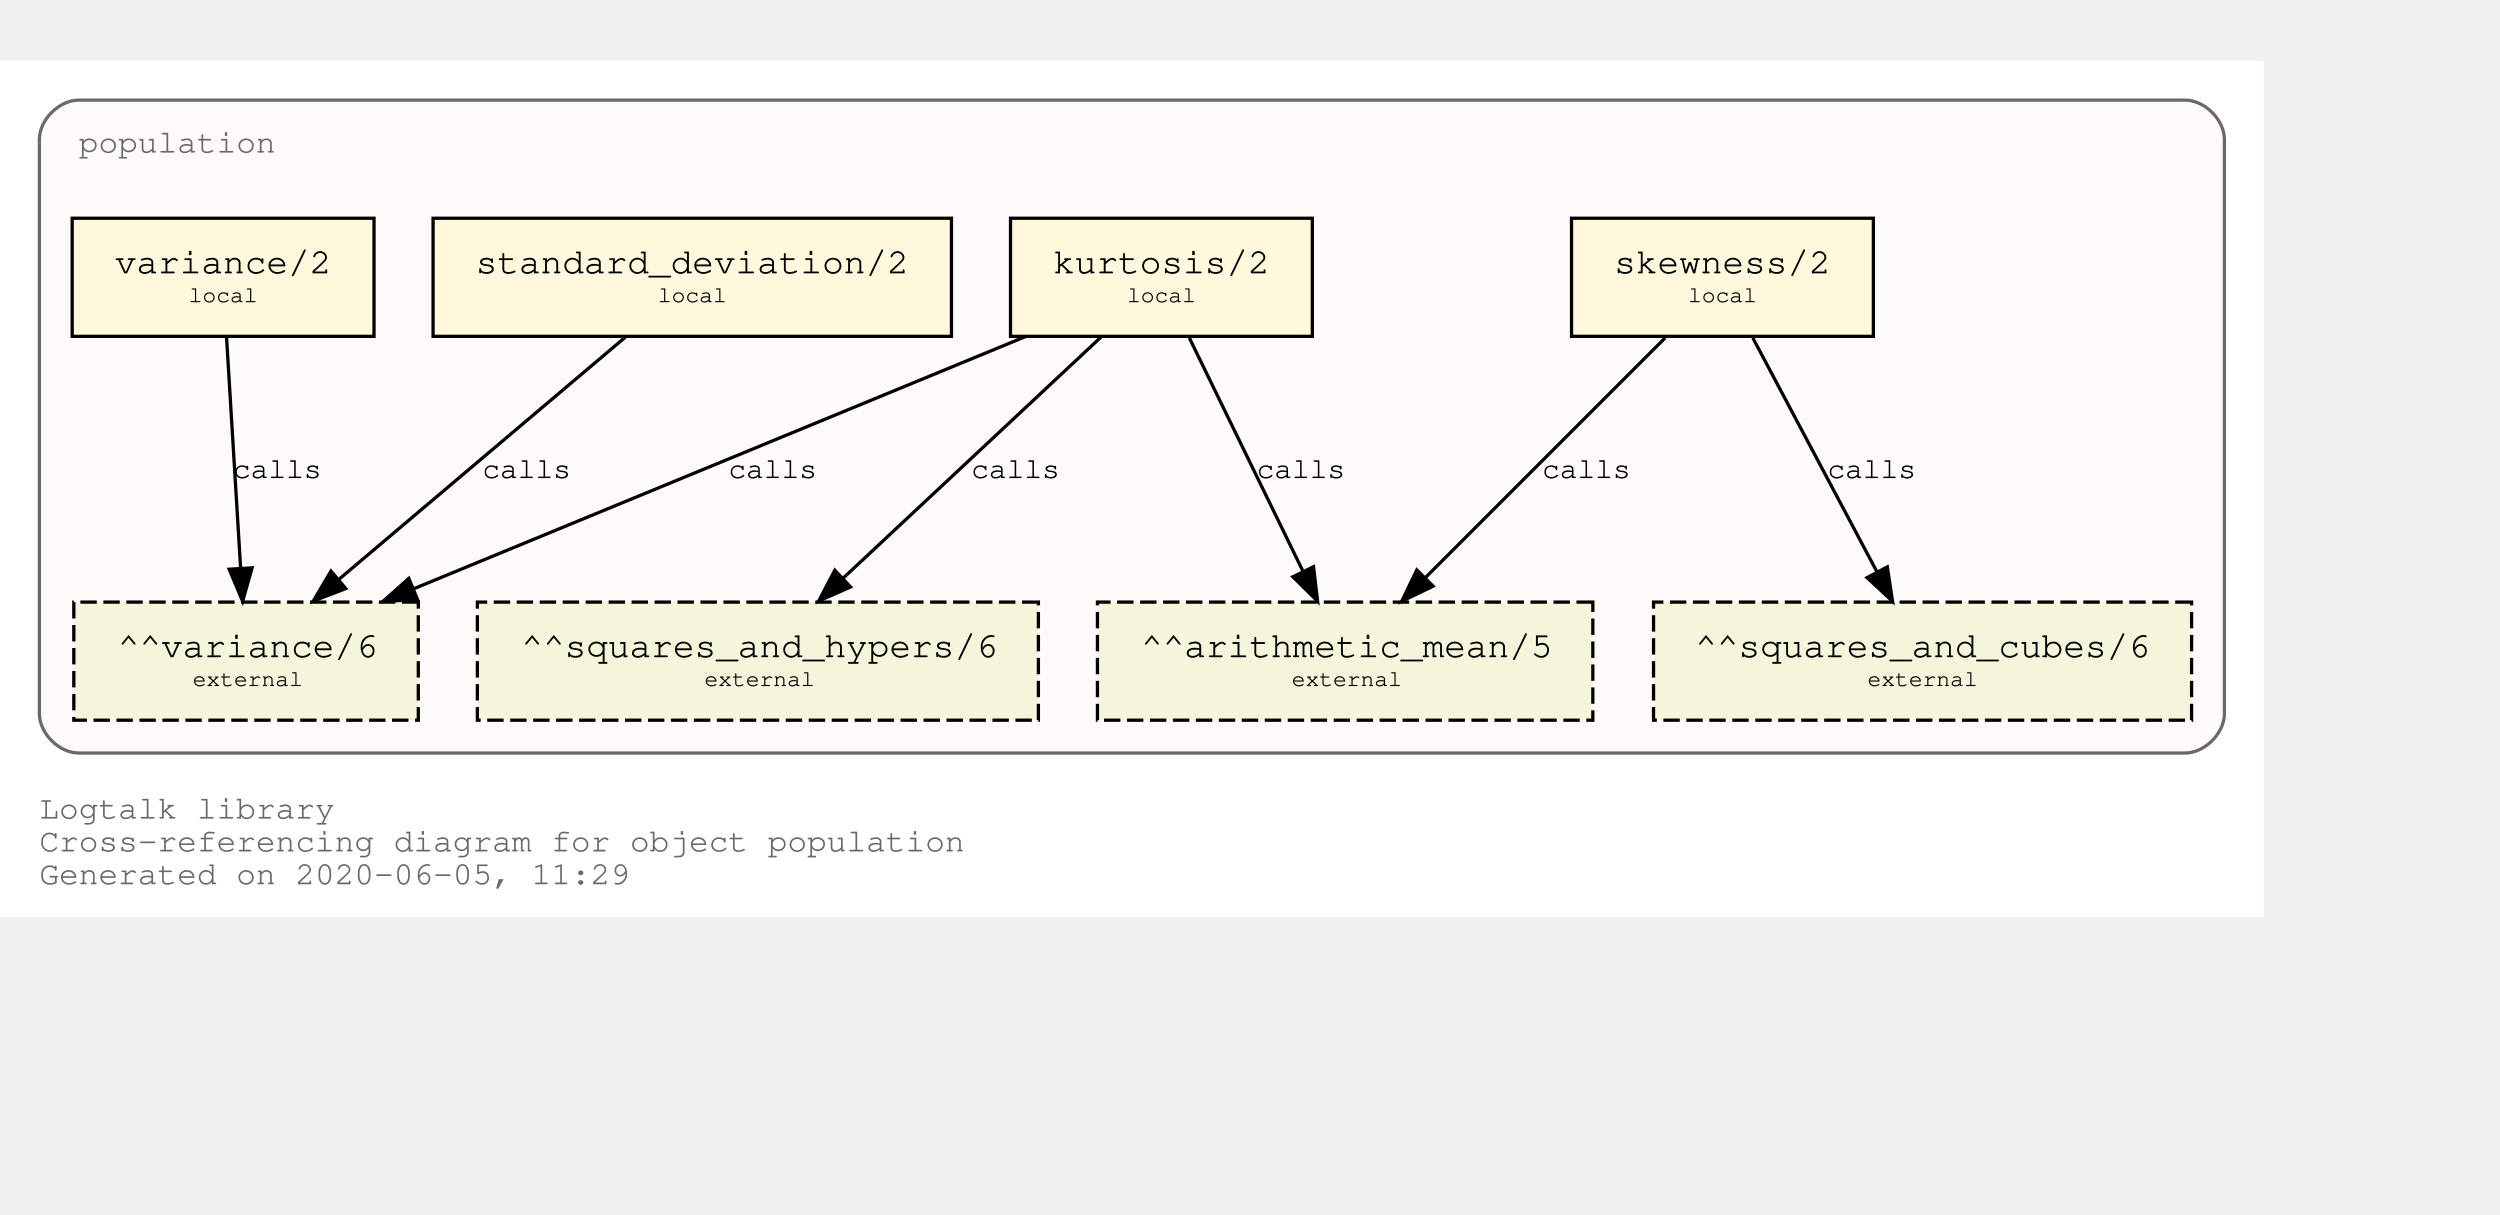
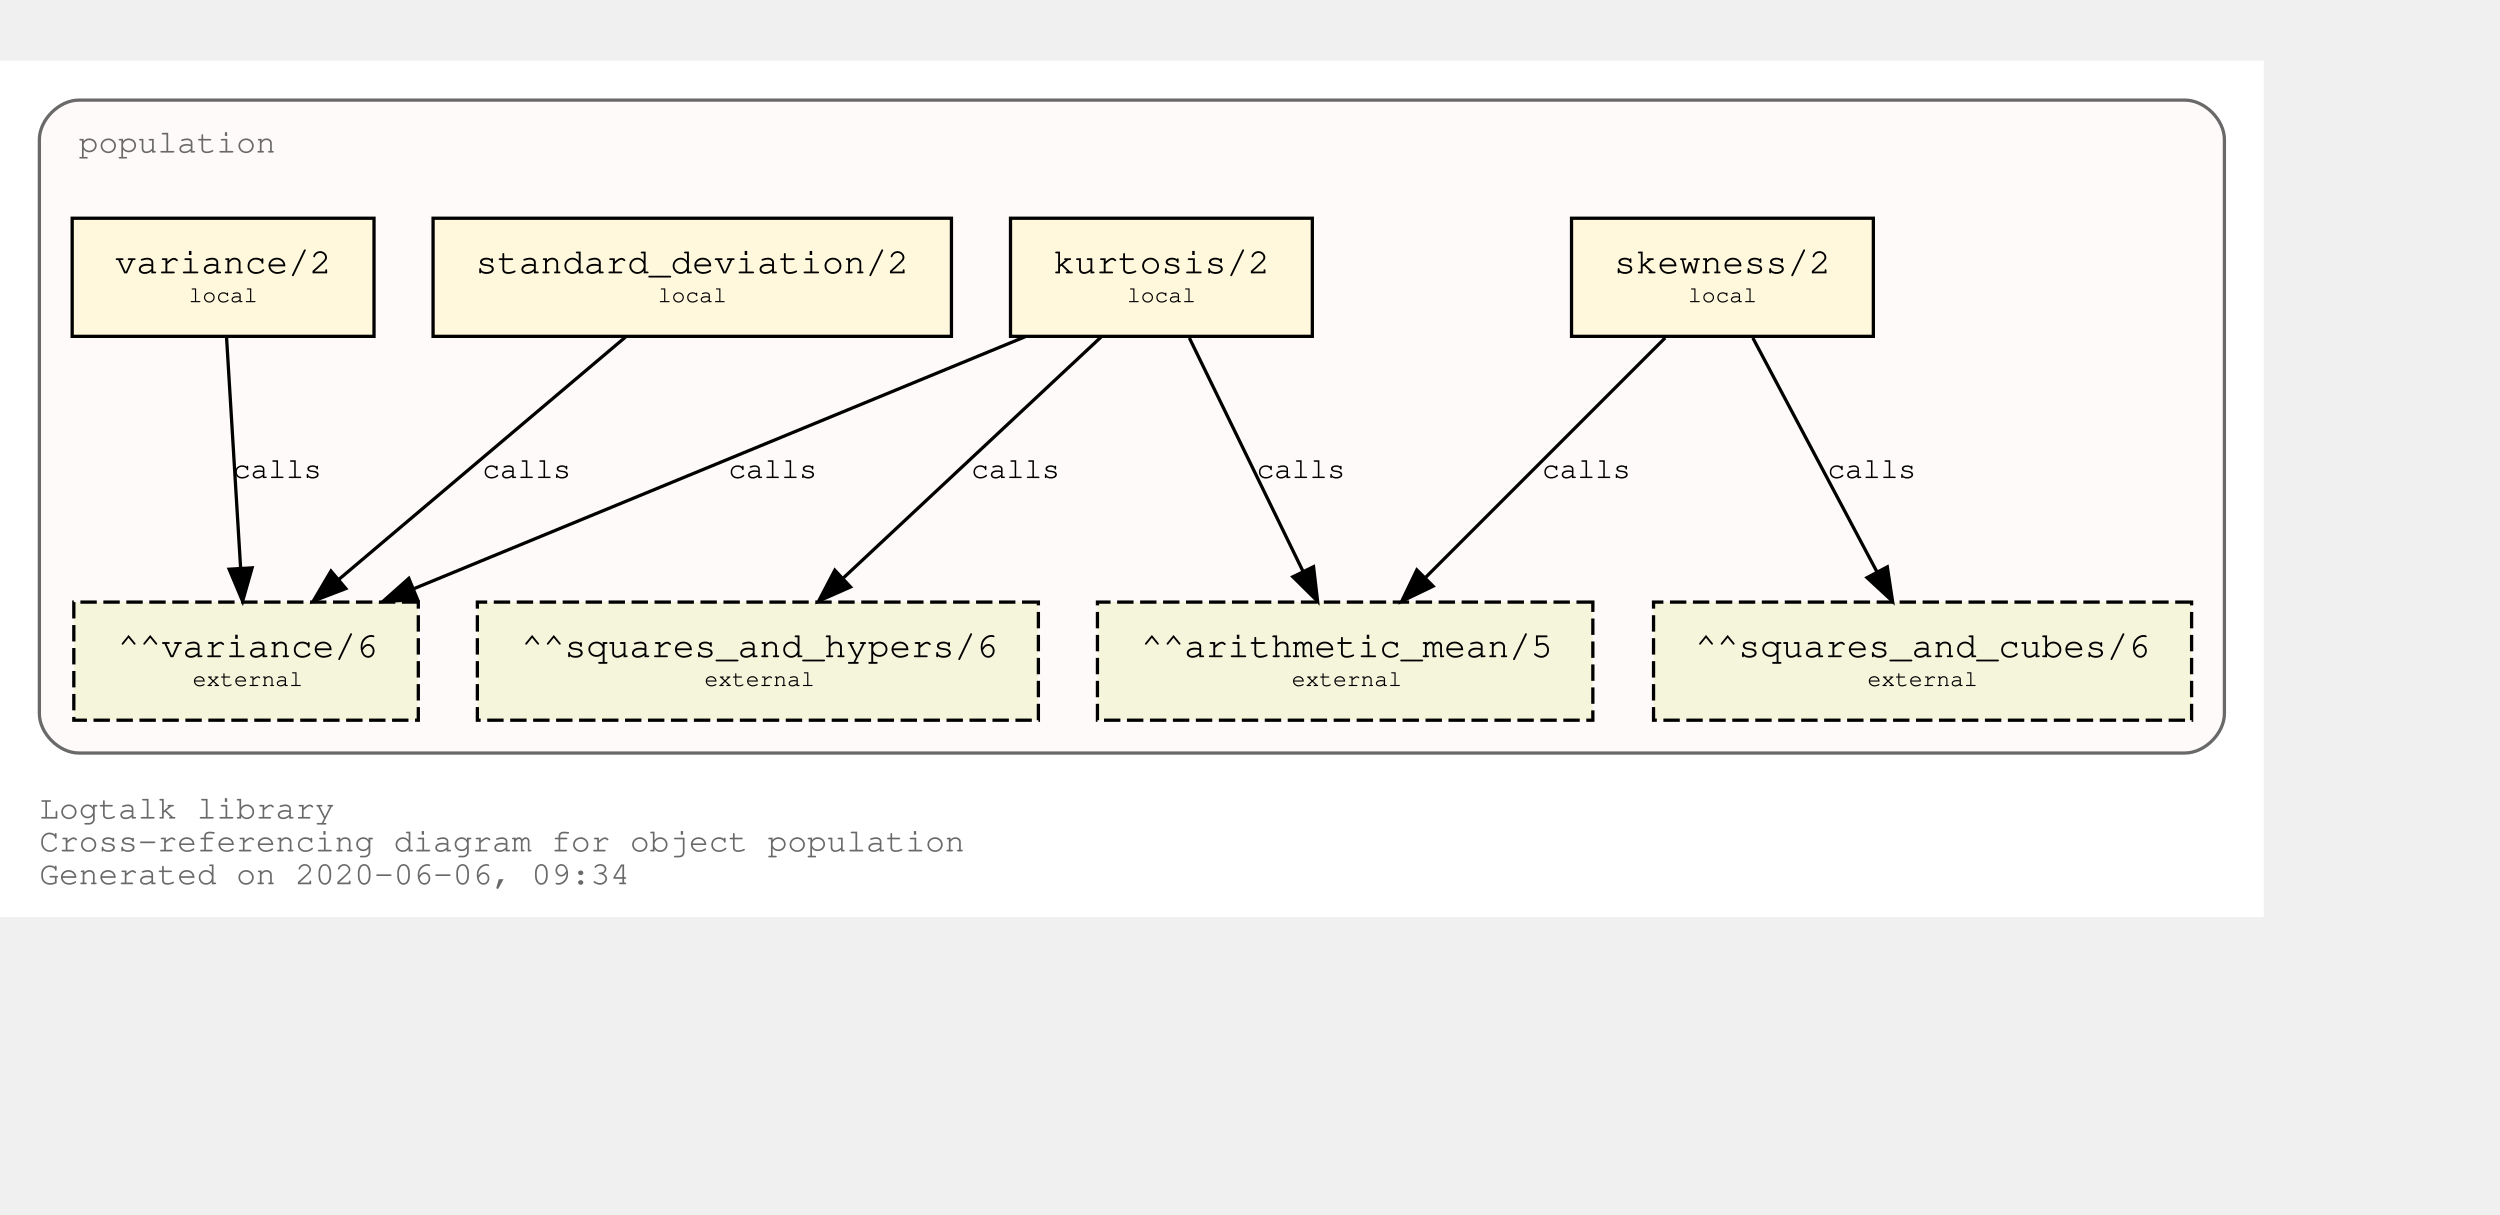
<svg xmlns="http://www.w3.org/2000/svg" xmlns:xlink="http://www.w3.org/1999/xlink" width="834pt" height="405pt" viewBox="72.00 72.00 762.00 333.00">
  <g id="graph0" class="graph" transform="scale(1 1) rotate(0) translate(76 329)">
    <polygon fill="white" stroke="transparent" points="-4,4 -4,-257 686,-257 686,4 -4,4" />
    <text text-anchor="start" x="8" y="-26" font-family="Courier,monospace" font-size="10.00" fill="dimgray">Logtalk library</text>
    <text text-anchor="start" x="8" y="-16" font-family="Courier,monospace" font-size="10.00" fill="dimgray">Cross-referencing diagram for object population</text>
-     <text text-anchor="start" x="8" y="-6" font-family="Courier,monospace" font-size="10.00" fill="dimgray">Generated on 2020-06-05, 11:29</text>
+     <text text-anchor="start" x="8" y="-6" font-family="Courier,monospace" font-size="10.00" fill="dimgray">Generated on 2020-06-06, 09:34</text>
    <g id="clust1" class="cluster">
      <g id="a_clust1">
        <a xlink:title="population">
          <path fill="snow" stroke="dimgray" d="M20,-46C20,-46 662,-46 662,-46 668,-46 674,-52 674,-58 674,-58 674,-233 674,-233 674,-239 668,-245 662,-245 662,-245 20,-245 20,-245 14,-245 8,-239 8,-233 8,-233 8,-58 8,-58 8,-52 14,-46 20,-46" />
          <g id="a_clust1_0">
-             <a xlink:href="https://github.com/LogtalkDotOrg/logtalk3/tree/5c999f90a227cb09d6451899fc196f8417d154ea/library/statistics/population.lgt" xlink:title="https://github.com/LogtalkDotOrg/logtalk3/tree/5c999f90a227cb09d6451899fc196f8417d154ea/library/statistics/population.lgt">
+             <a xlink:href="https://github.com/LogtalkDotOrg/logtalk3/tree/3b219cf25fc8e9ca4d646edfee83c775841f9d3c/library/statistics/population.lgt" xlink:title="https://github.com/LogtalkDotOrg/logtalk3/tree/3b219cf25fc8e9ca4d646edfee83c775841f9d3c/library/statistics/population.lgt">
              <text text-anchor="start" x="20" y="-229" font-family="Courier,monospace" font-size="10.00" fill="dimgray">population</text>
            </a>
          </g>
        </a>
      </g>
    </g>
    <g id="node1" class="node">
      <g id="a_node1">
-         <a xlink:href="https://github.com/LogtalkDotOrg/logtalk3/tree/5c999f90a227cb09d6451899fc196f8417d154ea/library/statistics/population.lgt#L32" xlink:title="https://github.com/LogtalkDotOrg/logtalk3/tree/5c999f90a227cb09d6451899fc196f8417d154ea/library/statistics/population.lgt#L32">
+         <a xlink:href="https://github.com/LogtalkDotOrg/logtalk3/tree/3b219cf25fc8e9ca4d646edfee83c775841f9d3c/library/statistics/population.lgt#L32" xlink:title="https://github.com/LogtalkDotOrg/logtalk3/tree/3b219cf25fc8e9ca4d646edfee83c775841f9d3c/library/statistics/population.lgt#L32">
          <polygon fill="cornsilk" stroke="black" points="567,-209 475,-209 475,-173 567,-173 567,-209" />
          <text text-anchor="start" x="482.8" y="-192.8" font-family="Courier,monospace" font-size="9.00"> </text>
          <text text-anchor="start" x="487.99" y="-192.2" font-family="Courier,monospace" font-size="11.00">skewness/2</text>
          <text text-anchor="start" x="553.8" y="-192.8" font-family="Courier,monospace" font-size="9.00"> </text>
          <text text-anchor="start" x="482.8" y="-182.8" font-family="Courier,monospace" font-size="9.00"> </text>
          <text text-anchor="start" x="510.5" y="-183.4" font-family="Courier,monospace" font-size="7.00">local</text>
          <text text-anchor="start" x="553.8" y="-182.8" font-family="Courier,monospace" font-size="9.00"> </text>
        </a>
      </g>
    </g>
    <g id="node5" class="node">
      <polygon fill="beige" stroke="black" stroke-dasharray="5,2" points="481.5,-92 330.5,-92 330.5,-56 481.5,-56 481.5,-92" />
      <text text-anchor="start" x="338.8" y="-75.8" font-family="Courier,monospace" font-size="9.00"> </text>
      <text text-anchor="start" x="343.79" y="-75.2" font-family="Courier,monospace" font-size="11.00">^^arithmetic_mean/5</text>
      <text text-anchor="start" x="468.8" y="-75.8" font-family="Courier,monospace" font-size="9.00"> </text>
      <text text-anchor="start" x="338.8" y="-65.8" font-family="Courier,monospace" font-size="9.00"> </text>
      <text text-anchor="start" x="389.7" y="-66.4" font-family="Courier,monospace" font-size="7.00">external</text>
      <text text-anchor="start" x="468.8" y="-65.8" font-family="Courier,monospace" font-size="9.00"> </text>
    </g>
    <g id="edge1" class="edge">
      <g id="a_edge1">
-         <a xlink:href="https://github.com/LogtalkDotOrg/logtalk3/tree/5c999f90a227cb09d6451899fc196f8417d154ea/library/statistics/population.lgt#L32" xlink:title="calls">
+         <a xlink:href="https://github.com/LogtalkDotOrg/logtalk3/tree/3b219cf25fc8e9ca4d646edfee83c775841f9d3c/library/statistics/population.lgt#L32" xlink:title="calls">
          <path fill="none" stroke="black" d="M503.53,-172.53C484.09,-153.09 452.51,-121.51 430.57,-99.57" />
          <polygon fill="black" stroke="black" points="432.8,-96.85 423.25,-92.25 427.85,-101.8 432.8,-96.85" />
        </a>
      </g>
      <g id="a_edge1-label">
-         <a xlink:href="https://github.com/LogtalkDotOrg/logtalk3/tree/5c999f90a227cb09d6451899fc196f8417d154ea/library/statistics/population.lgt#L32" xlink:title="https://github.com/LogtalkDotOrg/logtalk3/tree/5c999f90a227cb09d6451899fc196f8417d154ea/library/statistics/population.lgt#L32">
+         <a xlink:href="https://github.com/LogtalkDotOrg/logtalk3/tree/3b219cf25fc8e9ca4d646edfee83c775841f9d3c/library/statistics/population.lgt#L32" xlink:title="https://github.com/LogtalkDotOrg/logtalk3/tree/3b219cf25fc8e9ca4d646edfee83c775841f9d3c/library/statistics/population.lgt#L32">
          <text text-anchor="start" x="466" y="-129.8" font-family="Courier,monospace" font-size="9.00">calls</text>
        </a>
      </g>
    </g>
    <g id="node6" class="node">
      <polygon fill="beige" stroke="black" stroke-dasharray="5,2" points="664,-92 500,-92 500,-56 664,-56 664,-92" />
      <text text-anchor="start" x="507.8" y="-75.8" font-family="Courier,monospace" font-size="9.00"> </text>
      <text text-anchor="start" x="512.69" y="-75.2" font-family="Courier,monospace" font-size="11.00">^^squares_and_cubes/6</text>
      <text text-anchor="start" x="650.8" y="-75.8" font-family="Courier,monospace" font-size="9.00"> </text>
      <text text-anchor="start" x="507.8" y="-65.8" font-family="Courier,monospace" font-size="9.00"> </text>
      <text text-anchor="start" x="565.2" y="-66.4" font-family="Courier,monospace" font-size="7.00">external</text>
      <text text-anchor="start" x="650.8" y="-65.8" font-family="Courier,monospace" font-size="9.00"> </text>
    </g>
    <g id="edge2" class="edge">
      <g id="a_edge2">
-         <a xlink:href="https://github.com/LogtalkDotOrg/logtalk3/tree/5c999f90a227cb09d6451899fc196f8417d154ea/library/statistics/population.lgt#L32" xlink:title="calls">
+         <a xlink:href="https://github.com/LogtalkDotOrg/logtalk3/tree/3b219cf25fc8e9ca4d646edfee83c775841f9d3c/library/statistics/population.lgt#L32" xlink:title="calls">
          <path fill="none" stroke="black" d="M530.26,-172.53C540.31,-153.6 556.46,-123.16 568.04,-101.32" />
          <polygon fill="black" stroke="black" points="571.25,-102.73 572.85,-92.25 565.07,-99.45 571.25,-102.73" />
        </a>
      </g>
      <g id="a_edge2-label">
-         <a xlink:href="https://github.com/LogtalkDotOrg/logtalk3/tree/5c999f90a227cb09d6451899fc196f8417d154ea/library/statistics/population.lgt#L32" xlink:title="https://github.com/LogtalkDotOrg/logtalk3/tree/5c999f90a227cb09d6451899fc196f8417d154ea/library/statistics/population.lgt#L32">
+         <a xlink:href="https://github.com/LogtalkDotOrg/logtalk3/tree/3b219cf25fc8e9ca4d646edfee83c775841f9d3c/library/statistics/population.lgt#L32" xlink:title="https://github.com/LogtalkDotOrg/logtalk3/tree/3b219cf25fc8e9ca4d646edfee83c775841f9d3c/library/statistics/population.lgt#L32">
          <text text-anchor="start" x="553" y="-129.8" font-family="Courier,monospace" font-size="9.00">calls</text>
        </a>
      </g>
    </g>
    <g id="node2" class="node">
      <g id="a_node2">
-         <a xlink:href="https://github.com/LogtalkDotOrg/logtalk3/tree/5c999f90a227cb09d6451899fc196f8417d154ea/library/statistics/population.lgt#L40" xlink:title="https://github.com/LogtalkDotOrg/logtalk3/tree/5c999f90a227cb09d6451899fc196f8417d154ea/library/statistics/population.lgt#L40">
+         <a xlink:href="https://github.com/LogtalkDotOrg/logtalk3/tree/3b219cf25fc8e9ca4d646edfee83c775841f9d3c/library/statistics/population.lgt#L40" xlink:title="https://github.com/LogtalkDotOrg/logtalk3/tree/3b219cf25fc8e9ca4d646edfee83c775841f9d3c/library/statistics/population.lgt#L40">
          <polygon fill="cornsilk" stroke="black" points="396,-209 304,-209 304,-173 396,-173 396,-209" />
          <text text-anchor="start" x="311.8" y="-192.8" font-family="Courier,monospace" font-size="9.00"> </text>
          <text text-anchor="start" x="316.99" y="-192.2" font-family="Courier,monospace" font-size="11.00">kurtosis/2</text>
          <text text-anchor="start" x="382.8" y="-192.8" font-family="Courier,monospace" font-size="9.00"> </text>
          <text text-anchor="start" x="311.8" y="-182.8" font-family="Courier,monospace" font-size="9.00"> </text>
          <text text-anchor="start" x="339.5" y="-183.4" font-family="Courier,monospace" font-size="7.00">local</text>
          <text text-anchor="start" x="382.8" y="-182.8" font-family="Courier,monospace" font-size="9.00"> </text>
        </a>
      </g>
    </g>
    <g id="edge3" class="edge">
      <g id="a_edge3">
-         <a xlink:href="https://github.com/LogtalkDotOrg/logtalk3/tree/5c999f90a227cb09d6451899fc196f8417d154ea/library/statistics/population.lgt#L40" xlink:title="calls">
+         <a xlink:href="https://github.com/LogtalkDotOrg/logtalk3/tree/3b219cf25fc8e9ca4d646edfee83c775841f9d3c/library/statistics/population.lgt#L40" xlink:title="calls">
          <path fill="none" stroke="black" d="M358.51,-172.53C367.73,-153.6 382.55,-123.16 393.18,-101.32" />
          <polygon fill="black" stroke="black" points="396.37,-102.78 397.6,-92.25 390.07,-99.71 396.37,-102.78" />
        </a>
      </g>
      <g id="a_edge3-label">
-         <a xlink:href="https://github.com/LogtalkDotOrg/logtalk3/tree/5c999f90a227cb09d6451899fc196f8417d154ea/library/statistics/population.lgt#L40" xlink:title="https://github.com/LogtalkDotOrg/logtalk3/tree/5c999f90a227cb09d6451899fc196f8417d154ea/library/statistics/population.lgt#L40">
+         <a xlink:href="https://github.com/LogtalkDotOrg/logtalk3/tree/3b219cf25fc8e9ca4d646edfee83c775841f9d3c/library/statistics/population.lgt#L40" xlink:title="https://github.com/LogtalkDotOrg/logtalk3/tree/3b219cf25fc8e9ca4d646edfee83c775841f9d3c/library/statistics/population.lgt#L40">
          <text text-anchor="start" x="379" y="-129.8" font-family="Courier,monospace" font-size="9.00">calls</text>
        </a>
      </g>
    </g>
    <g id="node7" class="node">
      <polygon fill="beige" stroke="black" stroke-dasharray="5,2" points="312.5,-92 141.5,-92 141.5,-56 312.5,-56 312.5,-92" />
      <text text-anchor="start" x="149.8" y="-75.8" font-family="Courier,monospace" font-size="9.00"> </text>
      <text text-anchor="start" x="154.89" y="-75.2" font-family="Courier,monospace" font-size="11.00">^^squares_and_hypers/6</text>
      <text text-anchor="start" x="299.8" y="-75.8" font-family="Courier,monospace" font-size="9.00"> </text>
      <text text-anchor="start" x="149.8" y="-65.8" font-family="Courier,monospace" font-size="9.00"> </text>
      <text text-anchor="start" x="210.7" y="-66.4" font-family="Courier,monospace" font-size="7.00">external</text>
      <text text-anchor="start" x="299.8" y="-65.8" font-family="Courier,monospace" font-size="9.00"> </text>
    </g>
    <g id="edge4" class="edge">
      <g id="a_edge4">
-         <a xlink:href="https://github.com/LogtalkDotOrg/logtalk3/tree/5c999f90a227cb09d6451899fc196f8417d154ea/library/statistics/population.lgt#L40" xlink:title="calls">
+         <a xlink:href="https://github.com/LogtalkDotOrg/logtalk3/tree/3b219cf25fc8e9ca4d646edfee83c775841f9d3c/library/statistics/population.lgt#L40" xlink:title="calls">
          <path fill="none" stroke="black" d="M331.59,-172.78C310.75,-153.31 276.66,-121.43 253.1,-99.4" />
          <polygon fill="black" stroke="black" points="255.24,-96.61 245.54,-92.33 250.45,-101.72 255.24,-96.61" />
        </a>
      </g>
      <g id="a_edge4-label">
-         <a xlink:href="https://github.com/LogtalkDotOrg/logtalk3/tree/5c999f90a227cb09d6451899fc196f8417d154ea/library/statistics/population.lgt#L40" xlink:title="https://github.com/LogtalkDotOrg/logtalk3/tree/5c999f90a227cb09d6451899fc196f8417d154ea/library/statistics/population.lgt#L40">
+         <a xlink:href="https://github.com/LogtalkDotOrg/logtalk3/tree/3b219cf25fc8e9ca4d646edfee83c775841f9d3c/library/statistics/population.lgt#L40" xlink:title="https://github.com/LogtalkDotOrg/logtalk3/tree/3b219cf25fc8e9ca4d646edfee83c775841f9d3c/library/statistics/population.lgt#L40">
          <text text-anchor="start" x="292" y="-129.8" font-family="Courier,monospace" font-size="9.00">calls</text>
        </a>
      </g>
    </g>
    <g id="node8" class="node">
      <polygon fill="beige" stroke="black" stroke-dasharray="5,2" points="123.5,-92 18.5,-92 18.5,-56 123.5,-56 123.5,-92" />
      <text text-anchor="start" x="26.8" y="-75.8" font-family="Courier,monospace" font-size="9.00"> </text>
      <text text-anchor="start" x="31.89" y="-75.2" font-family="Courier,monospace" font-size="11.00">^^variance/6</text>
      <text text-anchor="start" x="110.8" y="-75.8" font-family="Courier,monospace" font-size="9.00"> </text>
      <text text-anchor="start" x="26.8" y="-65.8" font-family="Courier,monospace" font-size="9.00"> </text>
      <text text-anchor="start" x="54.7" y="-66.4" font-family="Courier,monospace" font-size="7.00">external</text>
      <text text-anchor="start" x="110.8" y="-65.8" font-family="Courier,monospace" font-size="9.00"> </text>
    </g>
    <g id="edge5" class="edge">
      <g id="a_edge5">
-         <a xlink:href="https://github.com/LogtalkDotOrg/logtalk3/tree/5c999f90a227cb09d6451899fc196f8417d154ea/library/statistics/population.lgt#L40" xlink:title="calls">
+         <a xlink:href="https://github.com/LogtalkDotOrg/logtalk3/tree/3b219cf25fc8e9ca4d646edfee83c775841f9d3c/library/statistics/population.lgt#L40" xlink:title="calls">
          <path fill="none" stroke="black" d="M308.53,-172.91C258.84,-152.43 175.6,-118.11 122.01,-96.03" />
          <polygon fill="black" stroke="black" points="123.27,-92.76 112.7,-92.19 120.61,-99.23 123.27,-92.76" />
        </a>
      </g>
      <g id="a_edge5-label">
-         <a xlink:href="https://github.com/LogtalkDotOrg/logtalk3/tree/5c999f90a227cb09d6451899fc196f8417d154ea/library/statistics/population.lgt#L40" xlink:title="https://github.com/LogtalkDotOrg/logtalk3/tree/5c999f90a227cb09d6451899fc196f8417d154ea/library/statistics/population.lgt#L40">
+         <a xlink:href="https://github.com/LogtalkDotOrg/logtalk3/tree/3b219cf25fc8e9ca4d646edfee83c775841f9d3c/library/statistics/population.lgt#L40" xlink:title="https://github.com/LogtalkDotOrg/logtalk3/tree/3b219cf25fc8e9ca4d646edfee83c775841f9d3c/library/statistics/population.lgt#L40">
          <text text-anchor="start" x="218" y="-129.8" font-family="Courier,monospace" font-size="9.00">calls</text>
        </a>
      </g>
    </g>
    <g id="node3" class="node">
      <g id="a_node3">
-         <a xlink:href="https://github.com/LogtalkDotOrg/logtalk3/tree/5c999f90a227cb09d6451899fc196f8417d154ea/library/statistics/population.lgt#L49" xlink:title="https://github.com/LogtalkDotOrg/logtalk3/tree/5c999f90a227cb09d6451899fc196f8417d154ea/library/statistics/population.lgt#L49">
+         <a xlink:href="https://github.com/LogtalkDotOrg/logtalk3/tree/3b219cf25fc8e9ca4d646edfee83c775841f9d3c/library/statistics/population.lgt#L49" xlink:title="https://github.com/LogtalkDotOrg/logtalk3/tree/3b219cf25fc8e9ca4d646edfee83c775841f9d3c/library/statistics/population.lgt#L49">
          <polygon fill="cornsilk" stroke="black" points="286,-209 128,-209 128,-173 286,-173 286,-209" />
          <text text-anchor="start" x="135.8" y="-192.8" font-family="Courier,monospace" font-size="9.00"> </text>
          <text text-anchor="start" x="140.99" y="-192.2" font-family="Courier,monospace" font-size="11.00">standard_deviation/2</text>
          <text text-anchor="start" x="272.8" y="-192.8" font-family="Courier,monospace" font-size="9.00"> </text>
          <text text-anchor="start" x="135.8" y="-182.8" font-family="Courier,monospace" font-size="9.00"> </text>
          <text text-anchor="start" x="196.5" y="-183.4" font-family="Courier,monospace" font-size="7.00">local</text>
          <text text-anchor="start" x="272.8" y="-182.8" font-family="Courier,monospace" font-size="9.00"> </text>
        </a>
      </g>
    </g>
    <g id="edge6" class="edge">
      <g id="a_edge6">
-         <a xlink:href="https://github.com/LogtalkDotOrg/logtalk3/tree/5c999f90a227cb09d6451899fc196f8417d154ea/library/statistics/population.lgt#L49" xlink:title="calls">
+         <a xlink:href="https://github.com/LogtalkDotOrg/logtalk3/tree/3b219cf25fc8e9ca4d646edfee83c775841f9d3c/library/statistics/population.lgt#L49" xlink:title="calls">
          <path fill="none" stroke="black" d="M186.64,-172.78C163.4,-153.14 125.26,-120.88 99.18,-98.83" />
          <polygon fill="black" stroke="black" points="101.4,-96.12 91.5,-92.33 96.88,-101.46 101.4,-96.12" />
        </a>
      </g>
      <g id="a_edge6-label">
-         <a xlink:href="https://github.com/LogtalkDotOrg/logtalk3/tree/5c999f90a227cb09d6451899fc196f8417d154ea/library/statistics/population.lgt#L49" xlink:title="https://github.com/LogtalkDotOrg/logtalk3/tree/5c999f90a227cb09d6451899fc196f8417d154ea/library/statistics/population.lgt#L49">
+         <a xlink:href="https://github.com/LogtalkDotOrg/logtalk3/tree/3b219cf25fc8e9ca4d646edfee83c775841f9d3c/library/statistics/population.lgt#L49" xlink:title="https://github.com/LogtalkDotOrg/logtalk3/tree/3b219cf25fc8e9ca4d646edfee83c775841f9d3c/library/statistics/population.lgt#L49">
          <text text-anchor="start" x="143" y="-129.8" font-family="Courier,monospace" font-size="9.00">calls</text>
        </a>
      </g>
    </g>
    <g id="node4" class="node">
      <g id="a_node4">
-         <a xlink:href="https://github.com/LogtalkDotOrg/logtalk3/tree/5c999f90a227cb09d6451899fc196f8417d154ea/library/statistics/population.lgt#L53" xlink:title="https://github.com/LogtalkDotOrg/logtalk3/tree/5c999f90a227cb09d6451899fc196f8417d154ea/library/statistics/population.lgt#L53">
+         <a xlink:href="https://github.com/LogtalkDotOrg/logtalk3/tree/3b219cf25fc8e9ca4d646edfee83c775841f9d3c/library/statistics/population.lgt#L53" xlink:title="https://github.com/LogtalkDotOrg/logtalk3/tree/3b219cf25fc8e9ca4d646edfee83c775841f9d3c/library/statistics/population.lgt#L53">
          <polygon fill="cornsilk" stroke="black" points="110,-209 18,-209 18,-173 110,-173 110,-209" />
          <text text-anchor="start" x="25.8" y="-192.8" font-family="Courier,monospace" font-size="9.00"> </text>
          <text text-anchor="start" x="30.99" y="-192.2" font-family="Courier,monospace" font-size="11.00">variance/2</text>
          <text text-anchor="start" x="96.8" y="-192.8" font-family="Courier,monospace" font-size="9.00"> </text>
          <text text-anchor="start" x="25.8" y="-182.8" font-family="Courier,monospace" font-size="9.00"> </text>
          <text text-anchor="start" x="53.5" y="-183.4" font-family="Courier,monospace" font-size="7.00">local</text>
          <text text-anchor="start" x="96.8" y="-182.8" font-family="Courier,monospace" font-size="9.00"> </text>
        </a>
      </g>
    </g>
    <g id="edge7" class="edge">
      <g id="a_edge7">
-         <a xlink:href="https://github.com/LogtalkDotOrg/logtalk3/tree/5c999f90a227cb09d6451899fc196f8417d154ea/library/statistics/population.lgt#L53" xlink:title="calls">
+         <a xlink:href="https://github.com/LogtalkDotOrg/logtalk3/tree/3b219cf25fc8e9ca4d646edfee83c775841f9d3c/library/statistics/population.lgt#L53" xlink:title="calls">
          <path fill="none" stroke="black" d="M65.06,-172.53C66.2,-153.94 68,-124.24 69.33,-102.5" />
          <polygon fill="black" stroke="black" points="72.84,-102.45 69.95,-92.25 65.85,-102.02 72.84,-102.45" />
        </a>
      </g>
      <g id="a_edge7-label">
-         <a xlink:href="https://github.com/LogtalkDotOrg/logtalk3/tree/5c999f90a227cb09d6451899fc196f8417d154ea/library/statistics/population.lgt#L53" xlink:title="https://github.com/LogtalkDotOrg/logtalk3/tree/5c999f90a227cb09d6451899fc196f8417d154ea/library/statistics/population.lgt#L53">
+         <a xlink:href="https://github.com/LogtalkDotOrg/logtalk3/tree/3b219cf25fc8e9ca4d646edfee83c775841f9d3c/library/statistics/population.lgt#L53" xlink:title="https://github.com/LogtalkDotOrg/logtalk3/tree/3b219cf25fc8e9ca4d646edfee83c775841f9d3c/library/statistics/population.lgt#L53">
          <text text-anchor="start" x="67" y="-129.8" font-family="Courier,monospace" font-size="9.00">calls</text>
        </a>
      </g>
    </g>
  </g>
</svg>
